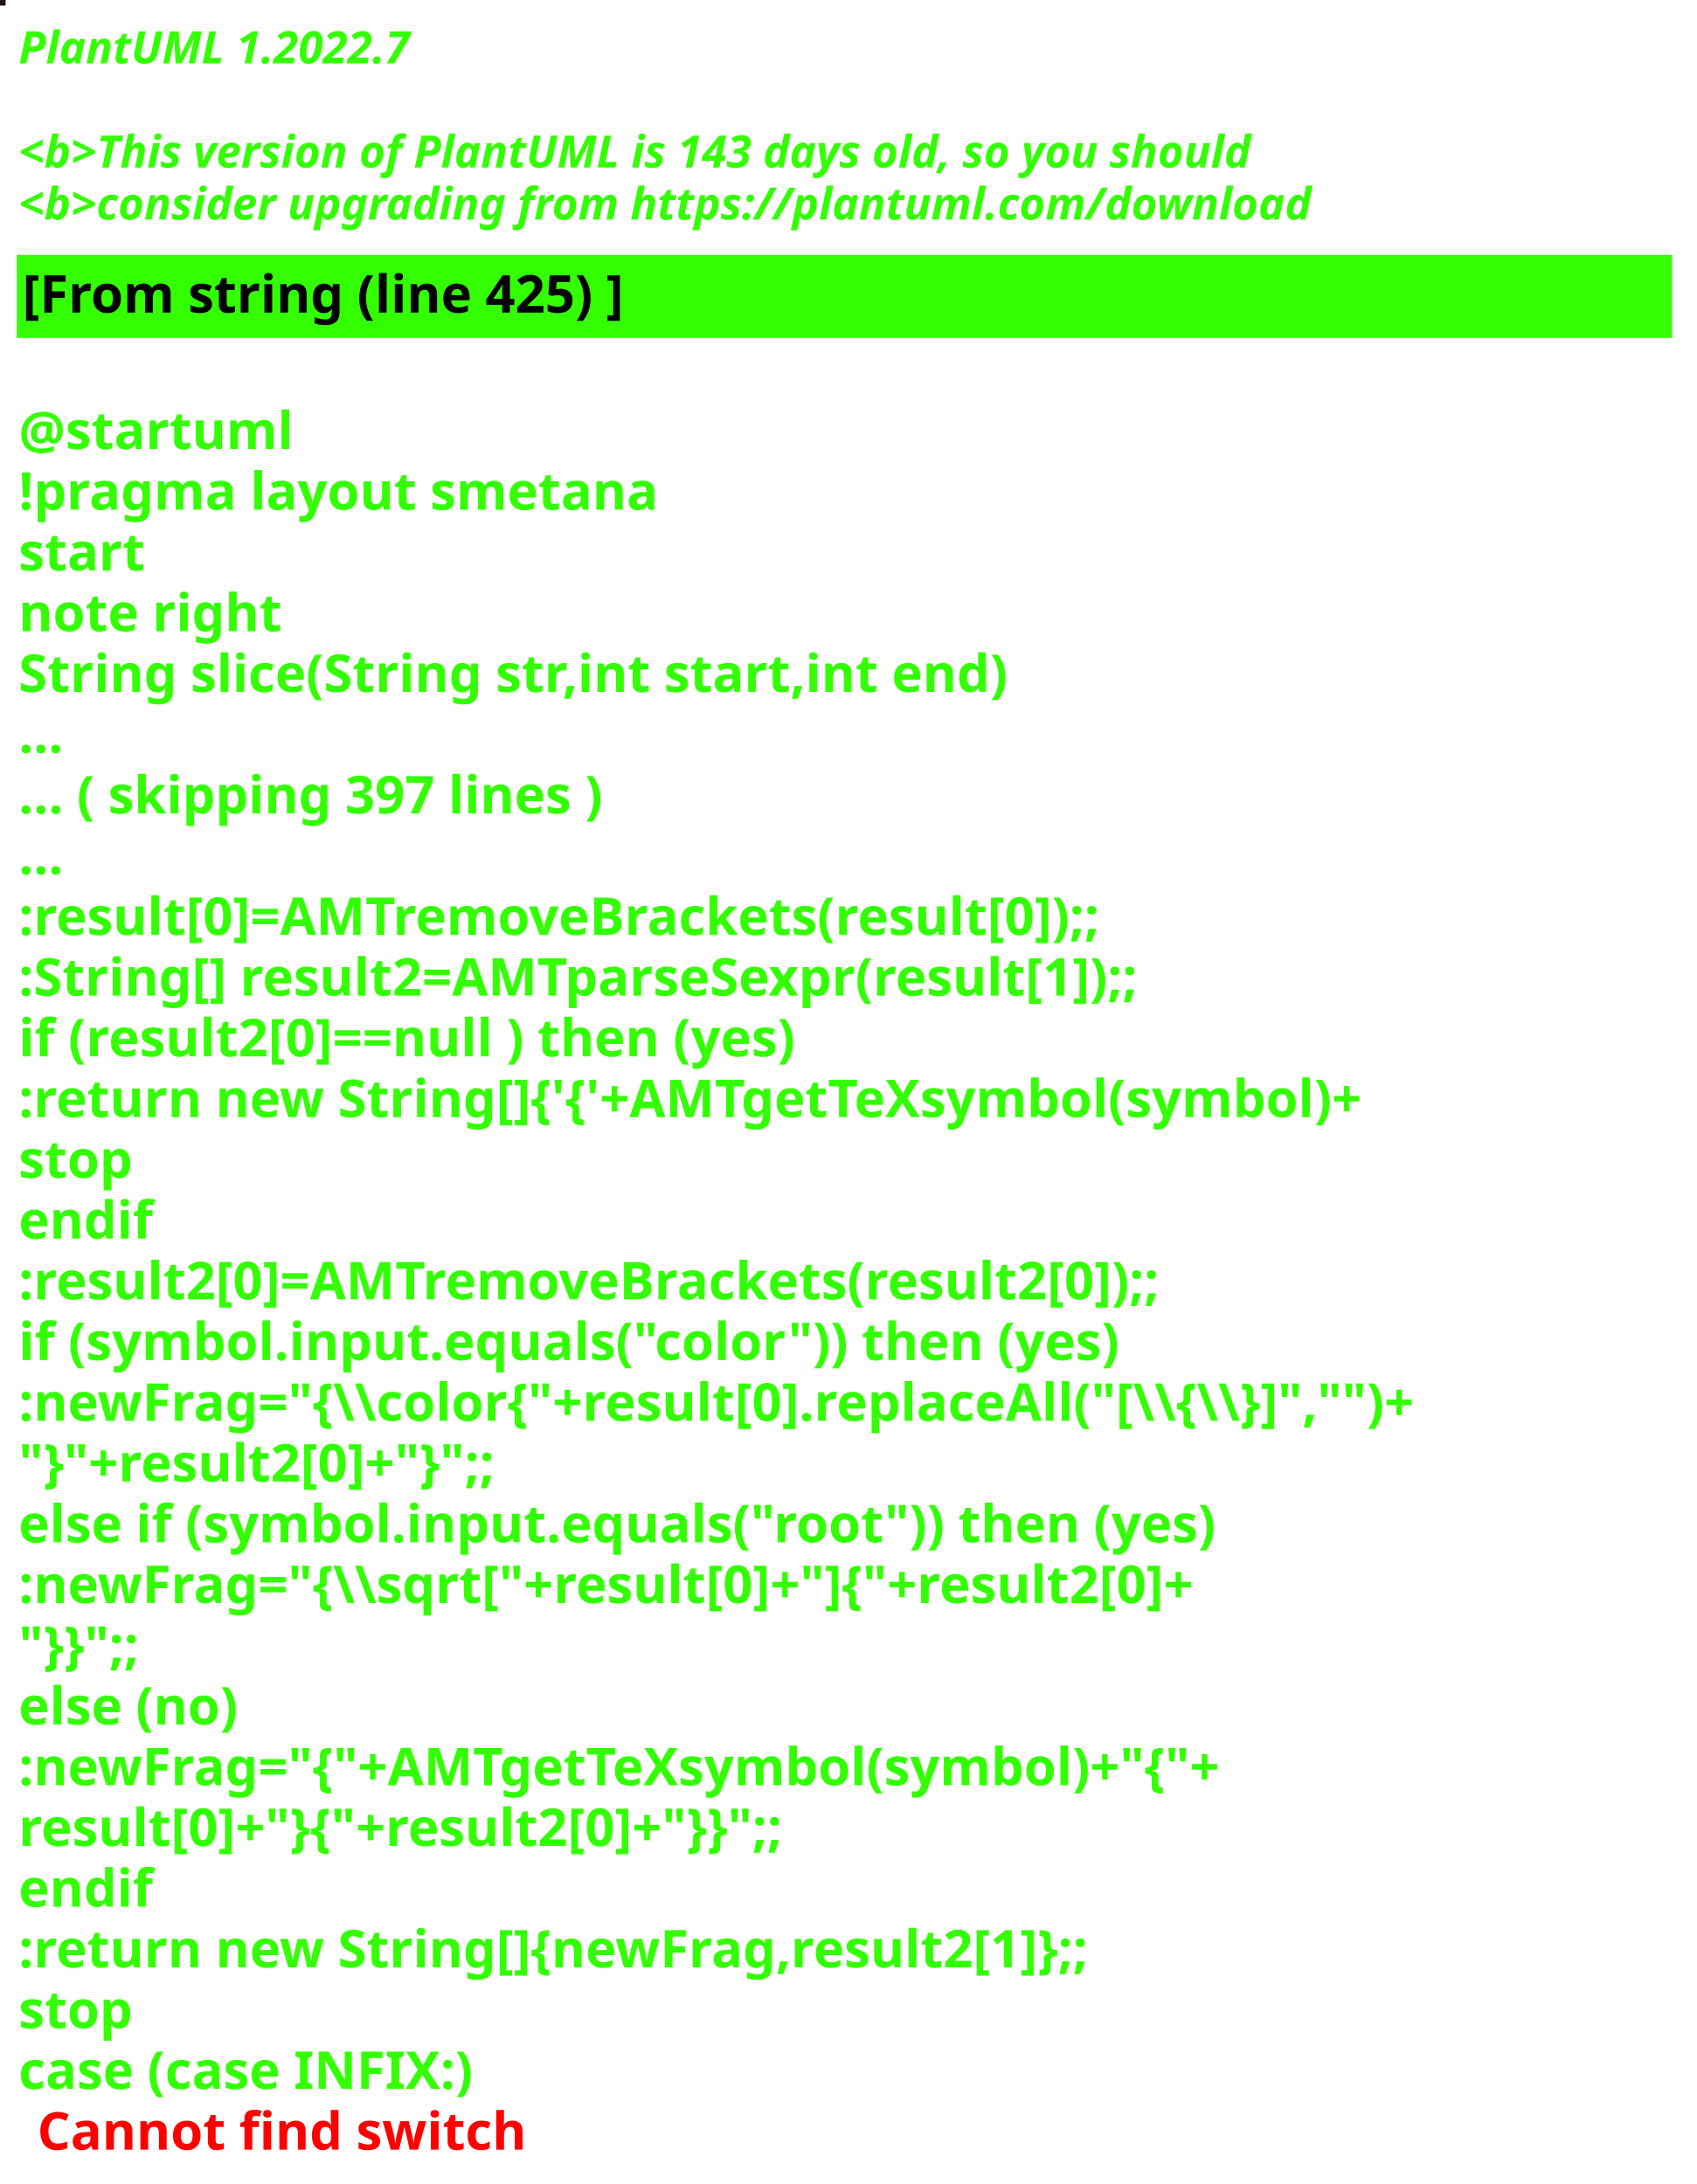
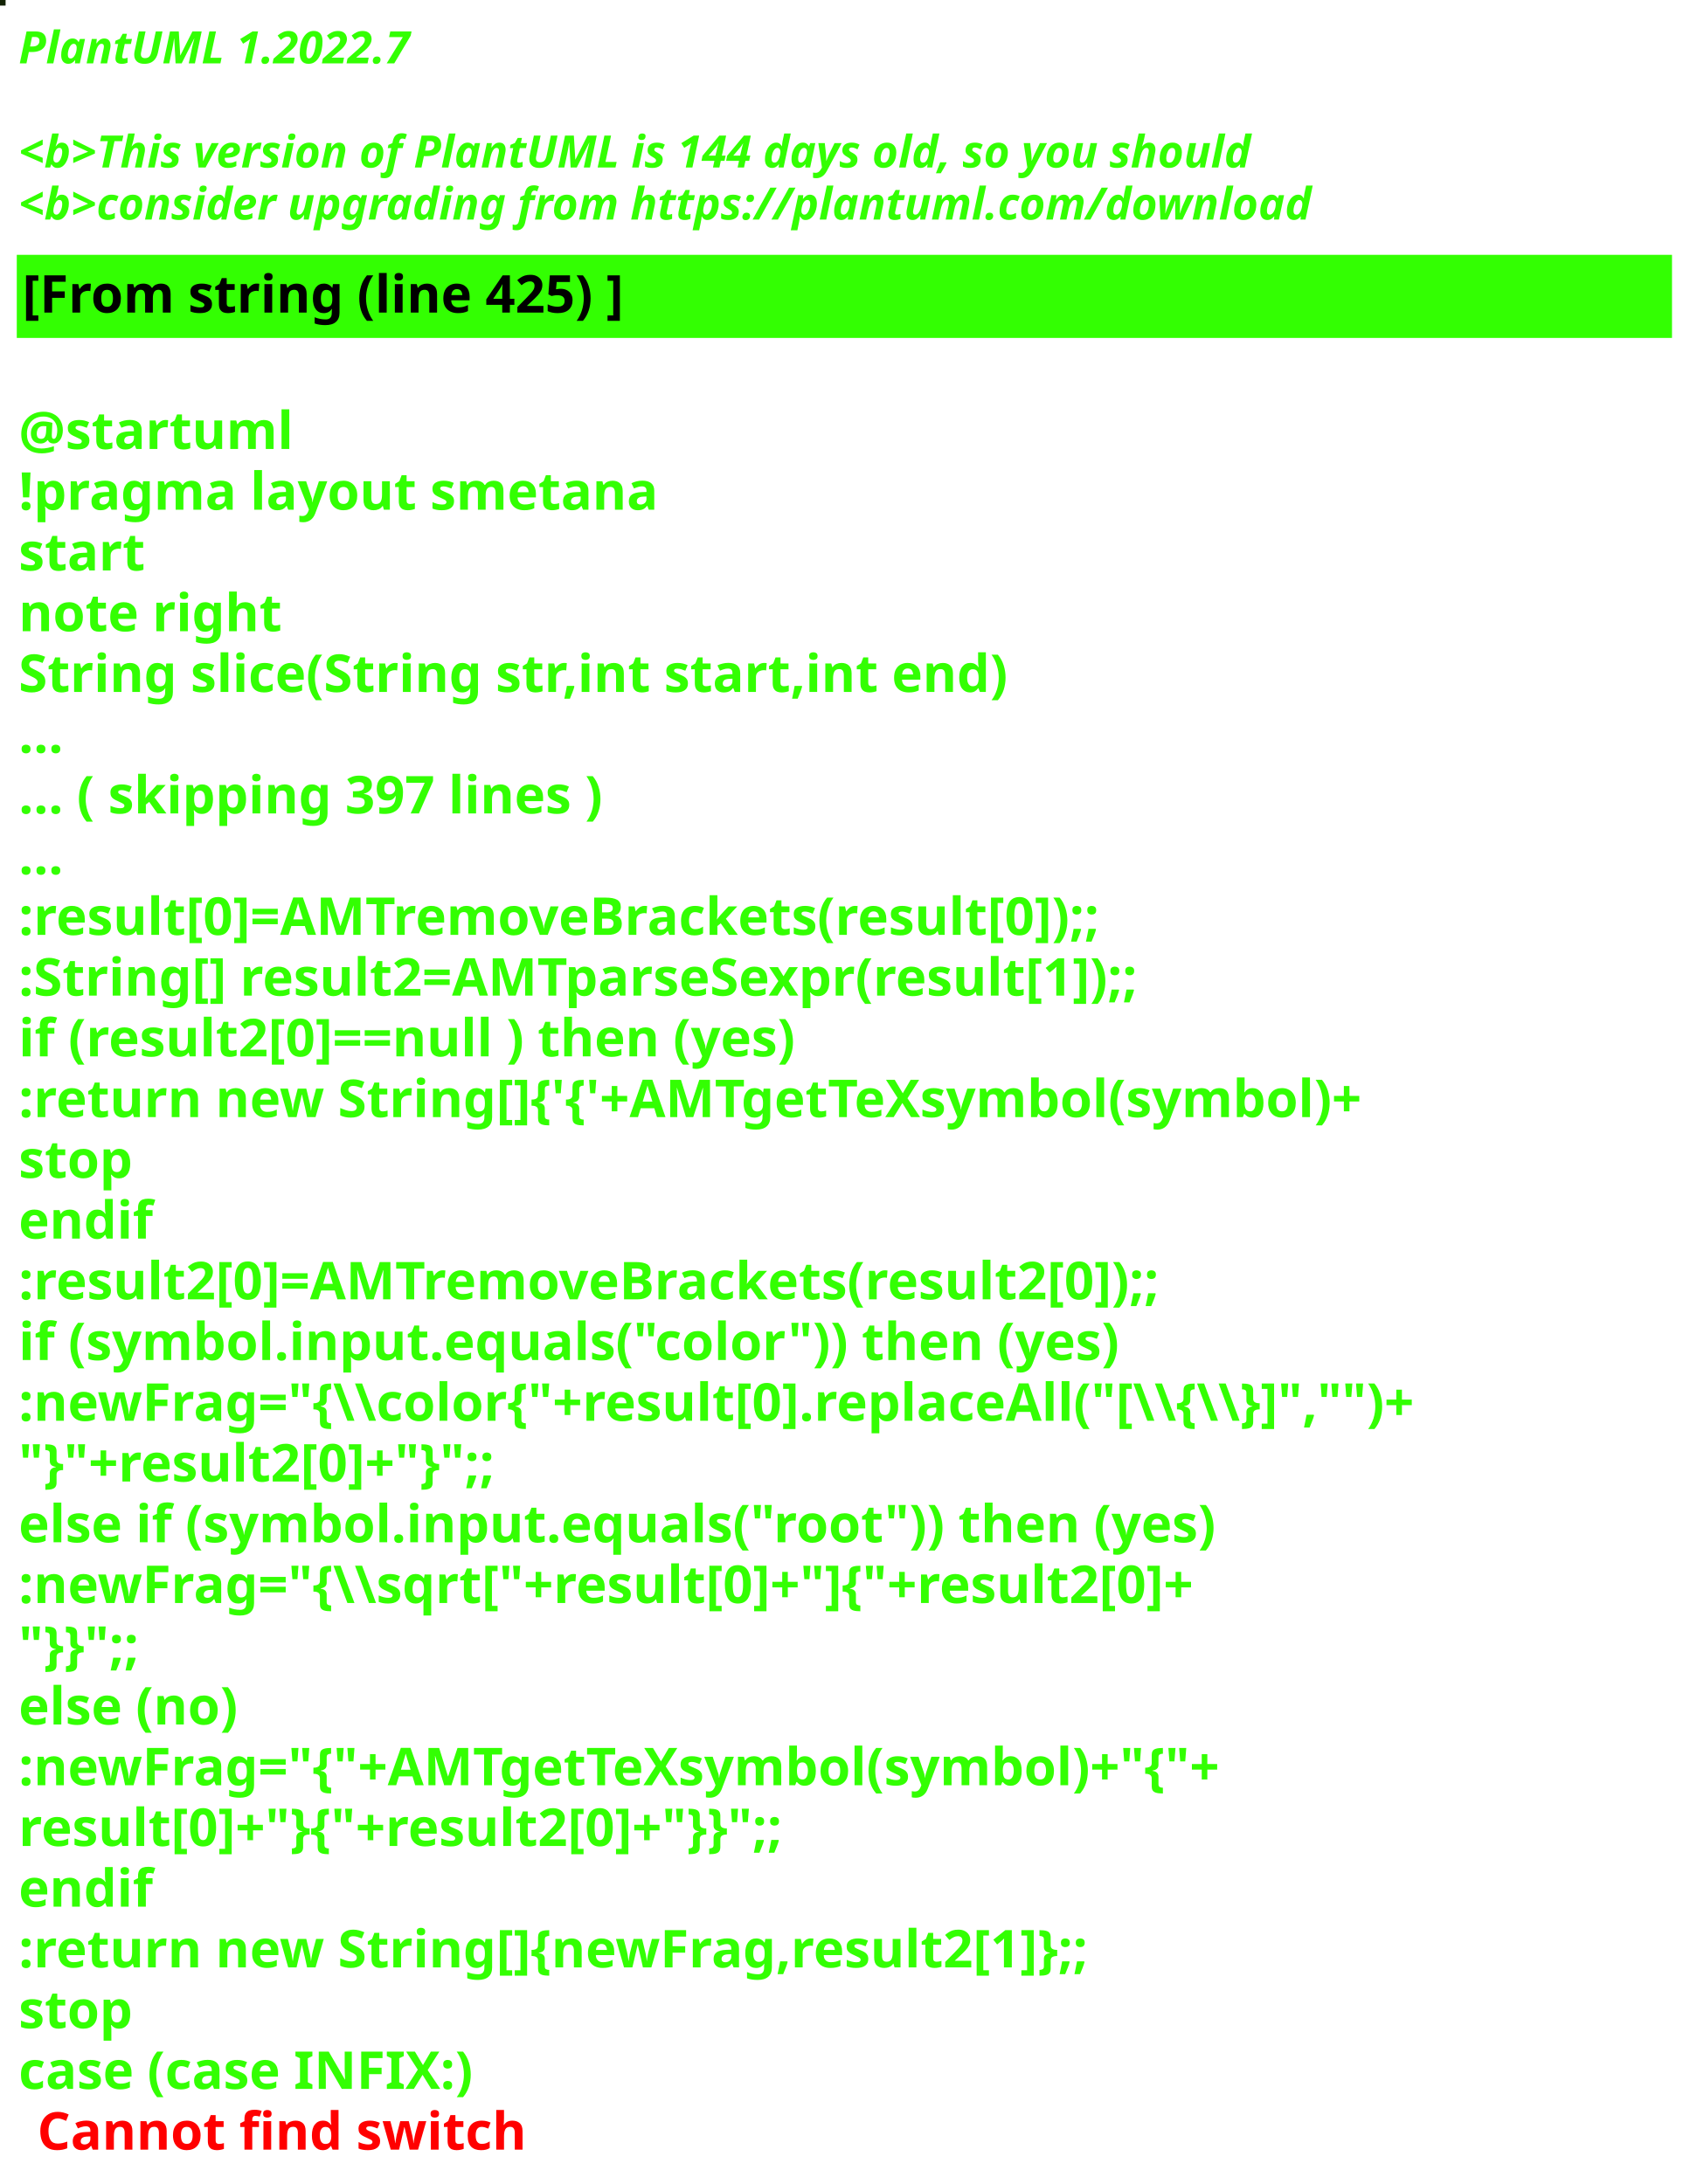
<svg xmlns="http://www.w3.org/2000/svg" contentStyleType="text/css" height="586px" preserveAspectRatio="none" style="width:455px;height:586px;background:#000000;" version="1.1" viewBox="0 0 455 586" width="455px" zoomAndPan="magnify">
  <defs />
  <g>
-     <rect fill="#1E101C" height="1" style="stroke:#1E101C;stroke-width:1.0;" width="1" x="0" y="0" />
+     <rect fill="#122304" height="1" style="stroke:#122304;stroke-width:1.0;" width="1" x="0" y="0" />
    <text fill="#33FF02" font-family="sans-serif" font-size="12" font-style="italic" font-weight="bold" lengthAdjust="spacing" textLength="127" x="5" y="17">PlantUML 1.2022.7</text>
    <text fill="#33FF02" font-family="sans-serif" font-size="12" font-style="italic" font-weight="bold" lengthAdjust="spacing" textLength="4" x="5" y="30.969"> </text>
-     <text fill="#33FF02" font-family="sans-serif" font-size="12" font-style="italic" font-weight="bold" lengthAdjust="spacing" textLength="399" x="5" y="44.938">&lt;b&gt;This version of PlantUML is 143 days old, so you should</text>
+     <text fill="#33FF02" font-family="sans-serif" font-size="12" font-style="italic" font-weight="bold" lengthAdjust="spacing" textLength="399" x="5" y="44.938">&lt;b&gt;This version of PlantUML is 144 days old, so you should</text>
    <text fill="#33FF02" font-family="sans-serif" font-size="12" font-style="italic" font-weight="bold" lengthAdjust="spacing" textLength="408" x="5" y="58.906">&lt;b&gt;consider upgrading from https://plantuml.com/download</text>
    <rect fill="#33FF02" height="21.297" style="stroke:#33FF02;stroke-width:1.0;" width="443" x="5" y="68.875" />
    <text fill="#000000" font-family="sans-serif" font-size="14" font-weight="bold" lengthAdjust="spacing" textLength="188" x="6" y="83.875">[From string (line 425) ]</text>
    <text fill="#33FF02" font-family="sans-serif" font-size="14" font-weight="bold" lengthAdjust="spacing" textLength="5" x="5" y="104.172"> </text>
    <text fill="#33FF02" font-family="sans-serif" font-size="14" font-weight="bold" lengthAdjust="spacing" textLength="79" x="5" y="120.469">@startuml</text>
    <text fill="#33FF02" font-family="sans-serif" font-size="14" font-weight="bold" lengthAdjust="spacing" textLength="190" x="5" y="136.766">!pragma layout smetana</text>
    <text fill="#33FF02" font-family="sans-serif" font-size="14" font-weight="bold" lengthAdjust="spacing" textLength="37" x="5" y="153.062">start</text>
    <text fill="#33FF02" font-family="sans-serif" font-size="14" font-weight="bold" lengthAdjust="spacing" textLength="78" x="5" y="169.359">note right</text>
    <text fill="#33FF02" font-family="sans-serif" font-size="14" font-weight="bold" lengthAdjust="spacing" textLength="301" x="5" y="185.656">String slice(String str,int start,int end)</text>
    <text fill="#33FF02" font-family="sans-serif" font-size="14" font-weight="bold" lengthAdjust="spacing" textLength="15" x="5" y="201.953">...</text>
    <text fill="#33FF02" font-family="sans-serif" font-size="14" font-weight="bold" lengthAdjust="spacing" textLength="185" x="5" y="218.25">... ( skipping 397 lines )</text>
    <text fill="#33FF02" font-family="sans-serif" font-size="14" font-weight="bold" lengthAdjust="spacing" textLength="15" x="5" y="234.547">...</text>
    <text fill="#33FF02" font-family="sans-serif" font-size="14" font-weight="bold" lengthAdjust="spacing" textLength="341" x="5" y="250.844">:result[0]=AMTremoveBrackets(result[0]);;</text>
    <text fill="#33FF02" font-family="sans-serif" font-size="14" font-weight="bold" lengthAdjust="spacing" textLength="355" x="5" y="267.141">:String[] result2=AMTparseSexpr(result[1]);;</text>
    <text fill="#33FF02" font-family="sans-serif" font-size="14" font-weight="bold" lengthAdjust="spacing" textLength="248" x="5" y="283.438">if (result2[0]==null ) then (yes)</text>
    <text fill="#33FF02" font-family="sans-serif" font-size="14" font-weight="bold" lengthAdjust="spacing" textLength="425" x="5" y="299.734">:return new String[]{'{'+AMTgetTeXsymbol(symbol)+</text>
    <text fill="#33FF02" font-family="sans-serif" font-size="14" font-weight="bold" lengthAdjust="spacing" textLength="35" x="5" y="316.031">stop</text>
    <text fill="#33FF02" font-family="sans-serif" font-size="14" font-weight="bold" lengthAdjust="spacing" textLength="40" x="5" y="332.328">endif</text>
    <text fill="#33FF02" font-family="sans-serif" font-size="14" font-weight="bold" lengthAdjust="spacing" textLength="361" x="5" y="348.625">:result2[0]=AMTremoveBrackets(result2[0]);;</text>
    <text fill="#33FF02" font-family="sans-serif" font-size="14" font-weight="bold" lengthAdjust="spacing" textLength="337" x="5" y="364.922">if (symbol.input.equals("color")) then (yes)</text>
    <text fill="#33FF02" font-family="sans-serif" font-size="14" font-weight="bold" lengthAdjust="spacing" textLength="443" x="5" y="381.219">:newFrag="{\\color{"+result[0].replaceAll("[\\{\\}]","")+</text>
    <text fill="#33FF02" font-family="sans-serif" font-size="14" font-weight="bold" lengthAdjust="spacing" textLength="162" x="5" y="397.516">"}"+result2[0]+"}";;</text>
    <text fill="#33FF02" font-family="sans-serif" font-size="14" font-weight="bold" lengthAdjust="spacing" textLength="368" x="5" y="413.812">else if (symbol.input.equals("root")) then (yes)</text>
    <text fill="#33FF02" font-family="sans-serif" font-size="14" font-weight="bold" lengthAdjust="spacing" textLength="383" x="5" y="430.109">:newFrag="{\\sqrt["+result[0]+"]{"+result2[0]+</text>
    <text fill="#33FF02" font-family="sans-serif" font-size="14" font-weight="bold" lengthAdjust="spacing" textLength="46" x="5" y="446.406">"}}";;</text>
    <text fill="#33FF02" font-family="sans-serif" font-size="14" font-weight="bold" lengthAdjust="spacing" textLength="70" x="5" y="462.703">else (no)</text>
    <text fill="#33FF02" font-family="sans-serif" font-size="14" font-weight="bold" lengthAdjust="spacing" textLength="385" x="5" y="479">:newFrag="{"+AMTgetTeXsymbol(symbol)+"{"+</text>
    <text fill="#33FF02" font-family="sans-serif" font-size="14" font-weight="bold" lengthAdjust="spacing" textLength="262" x="5" y="495.297">result[0]+"}{"+result2[0]+"}}";;</text>
    <text fill="#33FF02" font-family="sans-serif" font-size="14" font-weight="bold" lengthAdjust="spacing" textLength="40" x="5" y="511.594">endif</text>
    <text fill="#33FF02" font-family="sans-serif" font-size="14" font-weight="bold" lengthAdjust="spacing" textLength="343" x="5" y="527.891">:return new String[]{newFrag,result2[1]};;</text>
    <text fill="#33FF02" font-family="sans-serif" font-size="14" font-weight="bold" lengthAdjust="spacing" textLength="35" x="5" y="544.188">stop</text>
    <text fill="#33FF02" font-family="sans-serif" font-size="14" font-weight="bold" lengthAdjust="spacing" text-decoration="wavy underline" textLength="140" x="5" y="560.484">case (case INFIX:)</text>
    <text fill="#FF0000" font-family="sans-serif" font-size="14" font-weight="bold" lengthAdjust="spacing" textLength="148" x="10" y="576.781">Cannot find switch</text>
  </g>
</svg>
